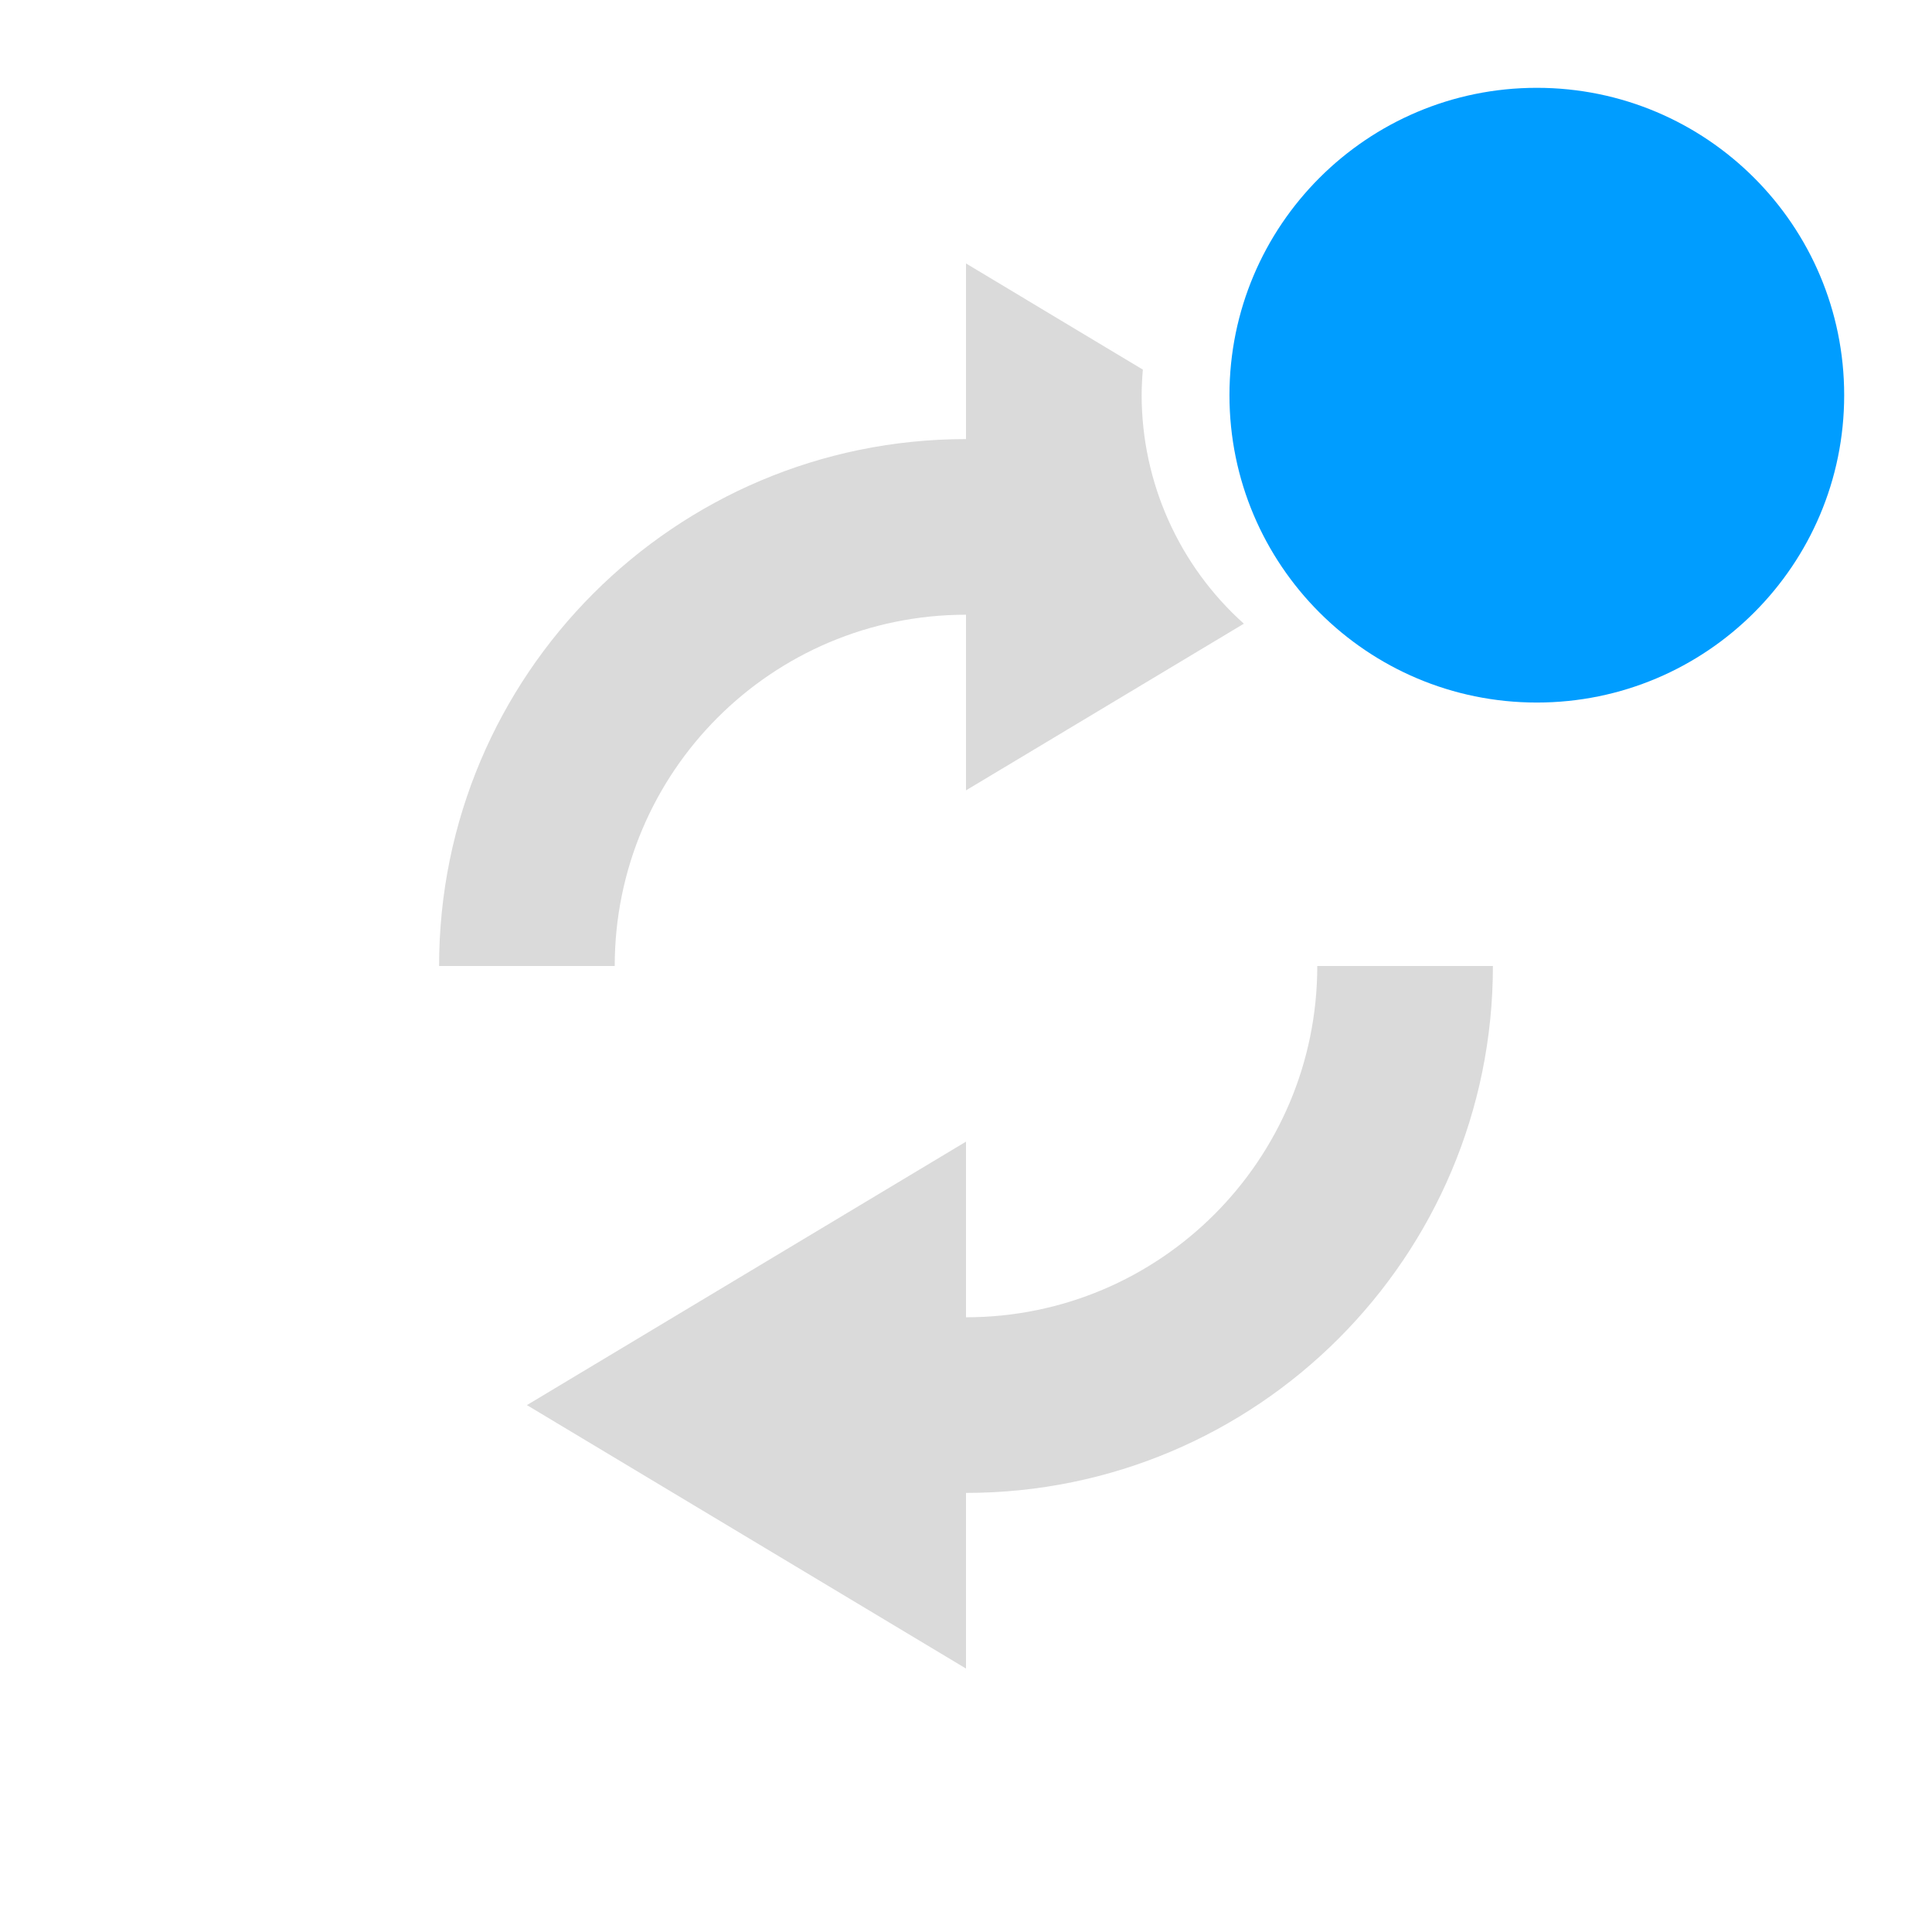
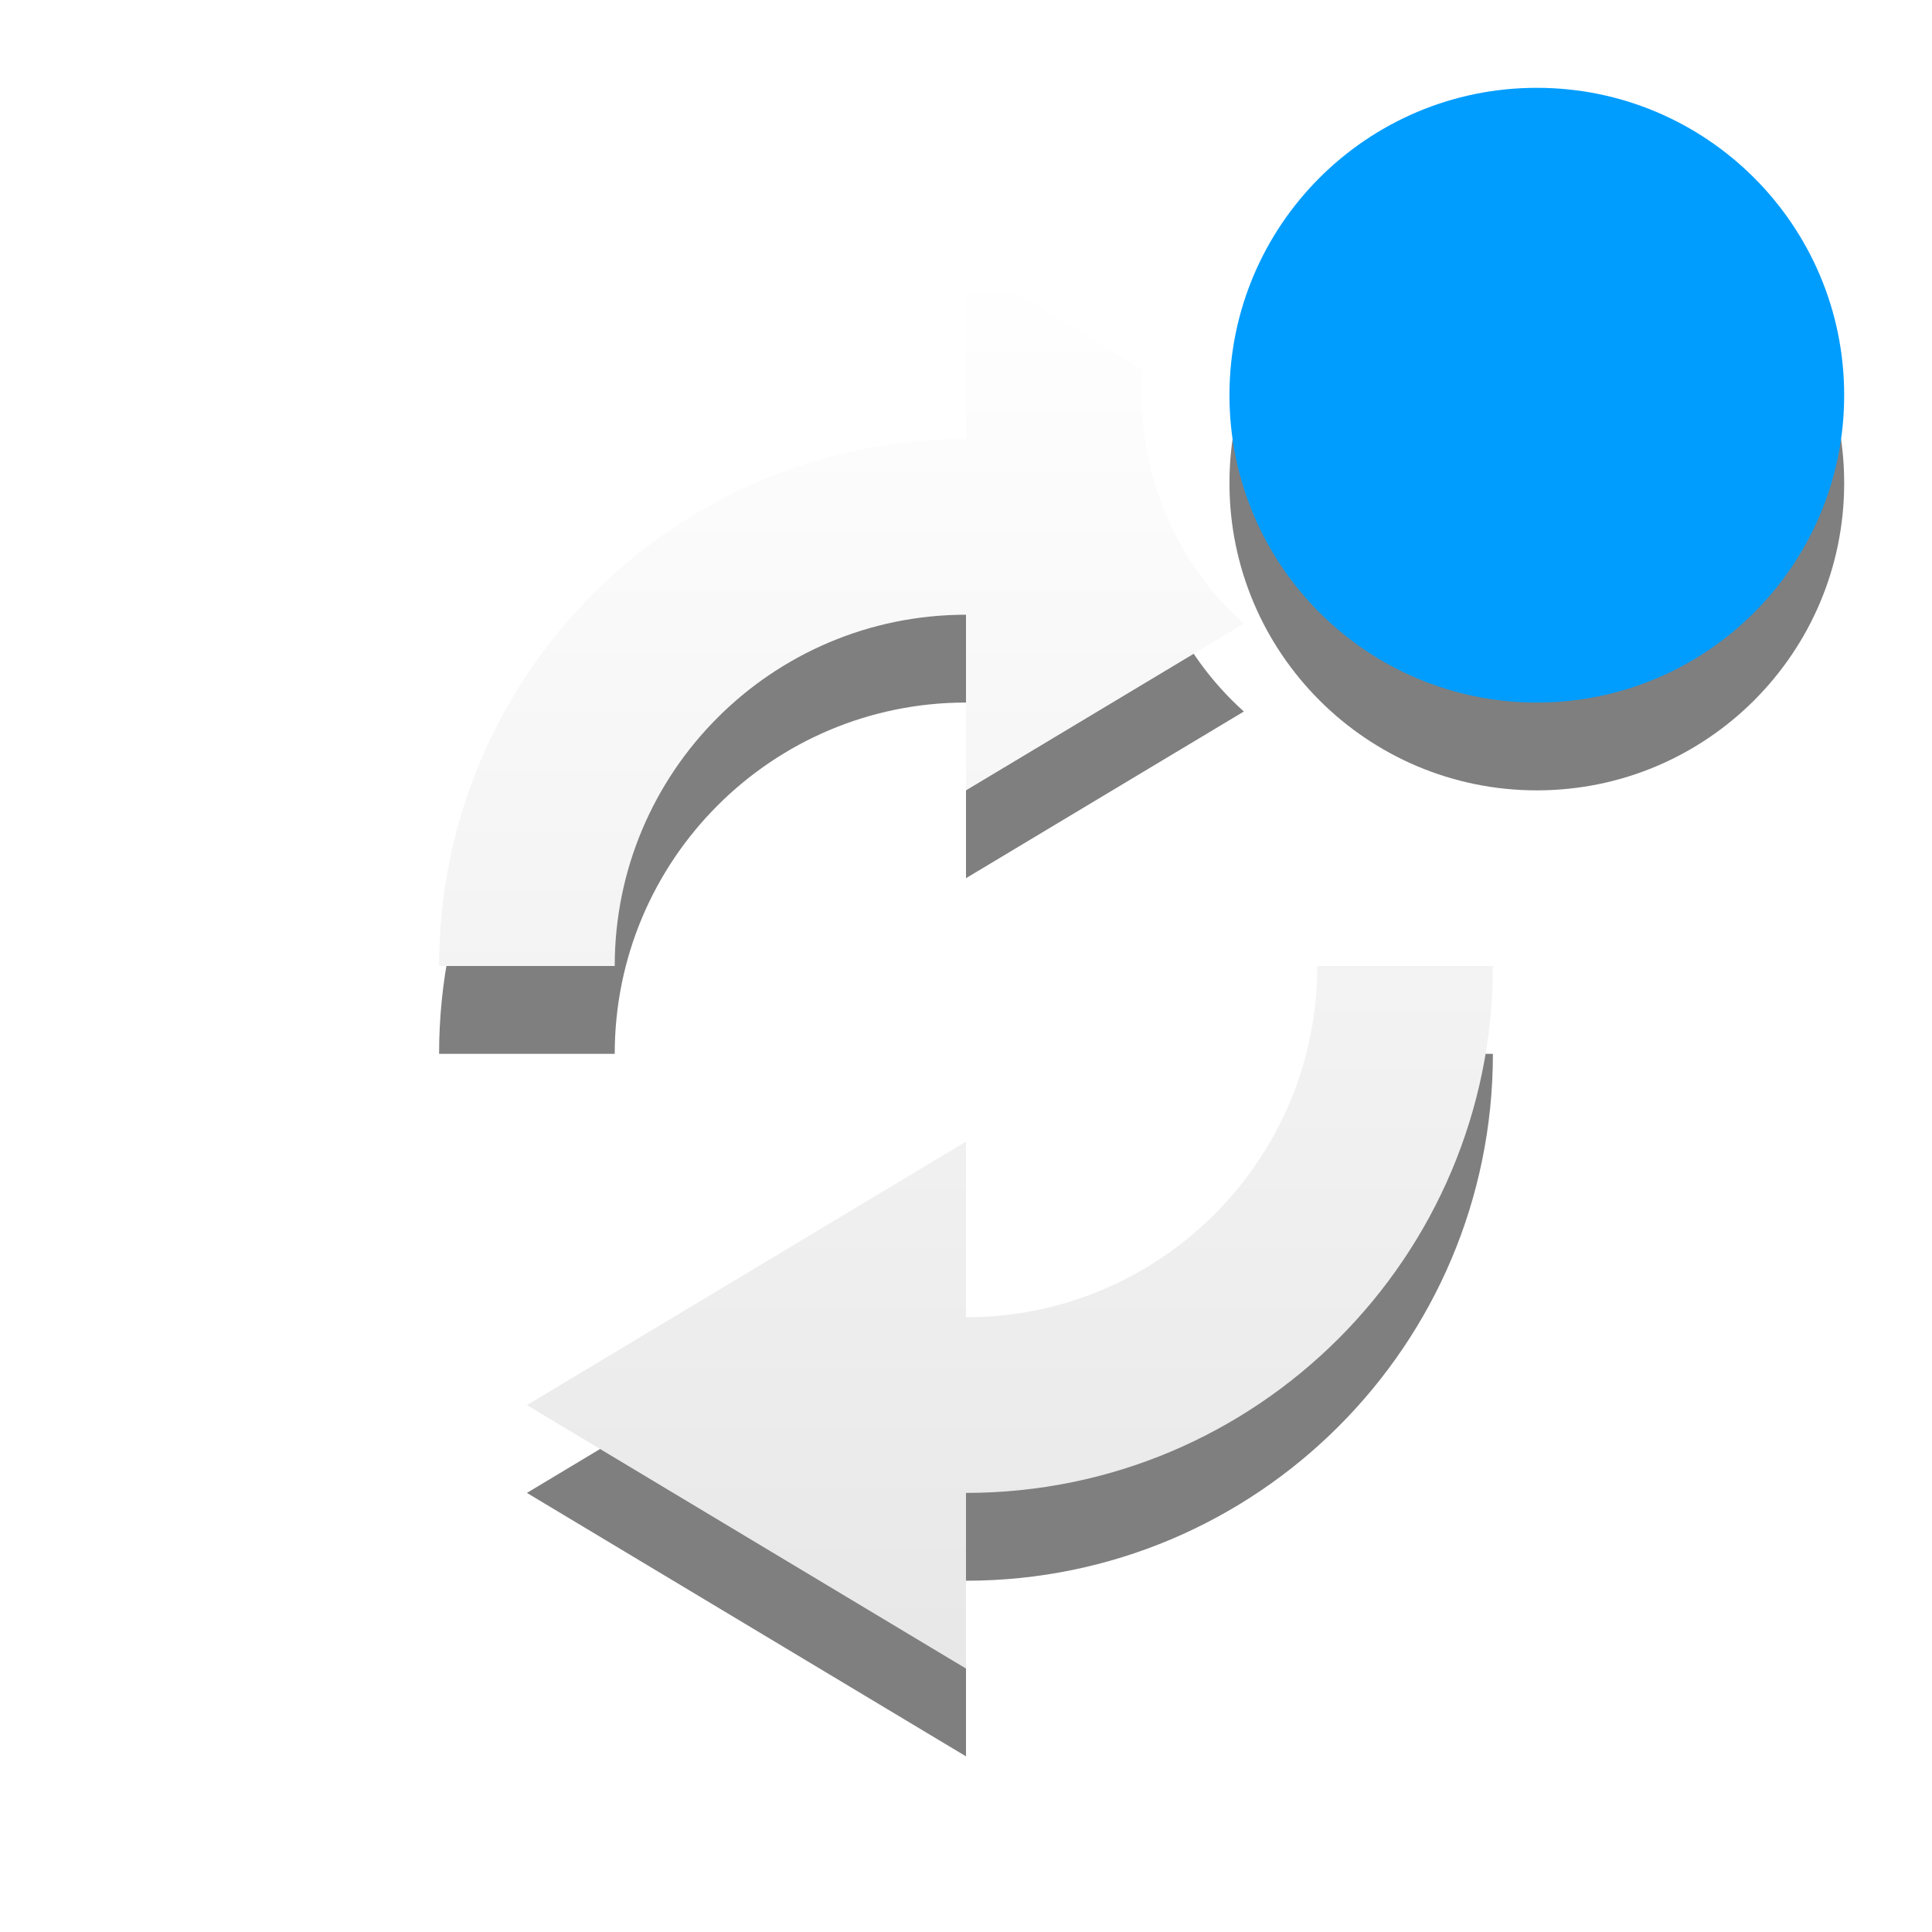
- <svg xmlns="http://www.w3.org/2000/svg" version="1.1" id="svg2" width="22" height="22">
-   <defs id="defs7" />
-   <path style="color:#bebebe;overflow:visible;fill:#dadada;fill-opacity:1;marker:none" d="M 11 3 L 11 5 A 6 6 0 0 0 5 11 L 7 11 A 4 4 0 0 1 11 7 L 11 9 L 14.164 7.102 A 3.5 3.5 0 0 1 13 4.5 A 3.5 3.5 0 0 1 13.014 4.209 L 11 3 z M 15 11 A 4 4 0 0 1 11 15 L 11 13 L 6 16 L 11 19 L 11 17 A 6 6 0 0 0 17 11 L 15 11 z " id="path816" />
-   <circle style="opacity:1;fill:#da0000;fill-opacity:0;stroke:none;stroke-width:9.018;stroke-linecap:round;stroke-miterlimit:4;stroke-dasharray:none;stroke-dashoffset:0;stroke-opacity:0" id="path879" cx="17.5" cy="4.5" r="3.5" />
+ <svg xmlns="http://www.w3.org/2000/svg" xmlns:xlink="http://www.w3.org/1999/xlink" version="1.1" id="svg2" width="22" height="22">
+   <defs id="defs7">
+     <linearGradient xlink:href="#linearGradient3678" id="linearGradient3805" gradientUnits="userSpaceOnUse" gradientTransform="matrix(0.5126381,0,0,-0.5126381,30.42154,8.587315)" x1="18.685" y1="34.307" x2="18.685" y2="5.047" />
+     <linearGradient id="linearGradient3678">
+       <stop style="stop-color:#ffffff;stop-opacity:1;" offset="0" id="stop3680" />
+       <stop style="stop-color:#e6e6e6;stop-opacity:1;" offset="1" id="stop3682" />
+     </linearGradient>
+     <linearGradient xlink:href="#linearGradient3678" id="linearGradient843" x1="8" y1="3" x2="8" y2="20" gradientUnits="userSpaceOnUse" />
+   </defs>
+   <circle r="3.5" cy="5.5" cx="17.5" id="circle845" style="opacity:0.5;fill:#000000;fill-opacity:1;stroke:none;stroke-width:9.018;stroke-linecap:round;stroke-miterlimit:4;stroke-dasharray:none;stroke-dashoffset:0;stroke-opacity:0" />
+   <path id="path821" d="m 11,4 v 2 a 6,6 0 0 0 -6,6 h 2 a 4,4 0 0 1 4,-4 v 2 L 14.164,8.102 A 3.5,3.5 0 0 1 13,5.5 3.5,3.5 0 0 1 13.014,5.209 Z m 4,8 a 4,4 0 0 1 -4,4 v -2 l -5,3 5,3 v -2 a 6,6 0 0 0 6,-6 z" style="color:#bebebe;overflow:visible;fill:#000000;fill-opacity:1;marker:none;opacity:0.5" />
+   <path style="color:#bebebe;overflow:visible;fill:url(#linearGradient843);fill-opacity:1;marker:none" d="M 11 3 L 11 5 A 6 6 0 0 0 5 11 L 7 11 A 4 4 0 0 1 11 7 L 11 9 L 14.164 7.102 A 3.5 3.5 0 0 1 13 4.5 A 3.5 3.5 0 0 1 13.014 4.209 L 11 3 z M 15 11 A 4 4 0 0 1 11 15 L 11 13 L 6 16 L 11 19 L 11 17 A 6 6 0 0 0 17 11 L 15 11 z " id="path816" />
  <circle style="opacity:1;fill:#009dff;fill-opacity:1;stroke:none;stroke-width:9.018;stroke-linecap:round;stroke-miterlimit:4;stroke-dasharray:none;stroke-dashoffset:0;stroke-opacity:0" id="path879-5" cx="17.5" cy="4.5" r="3.5" />
</svg>
